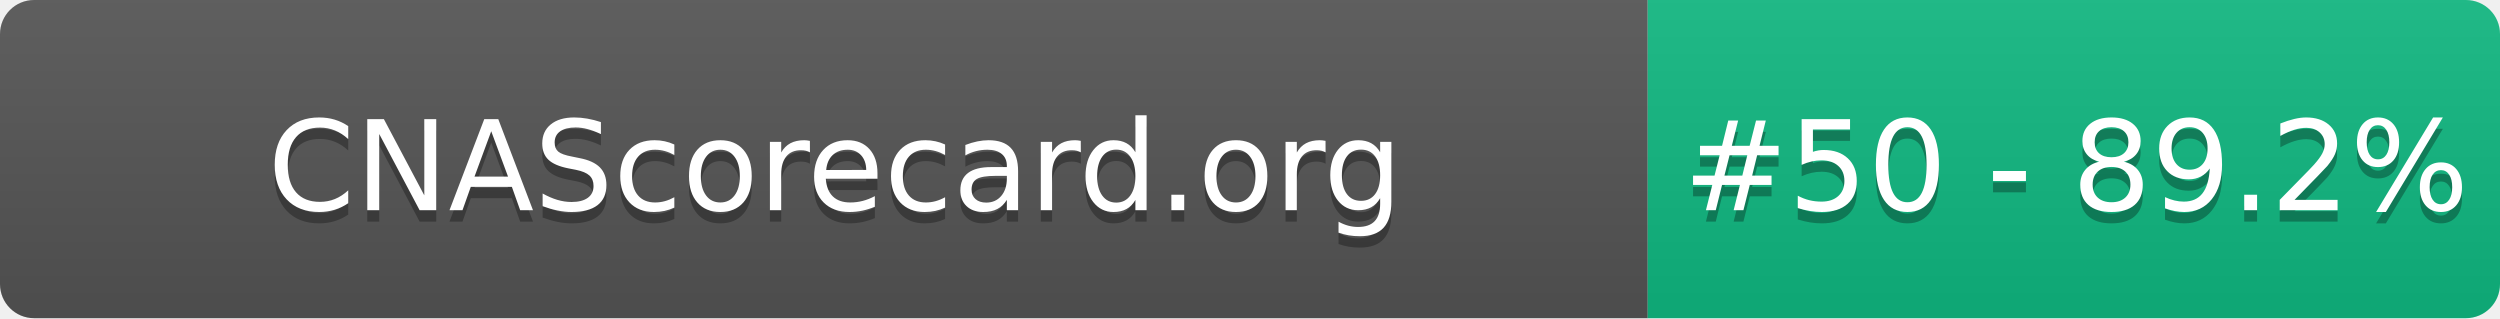
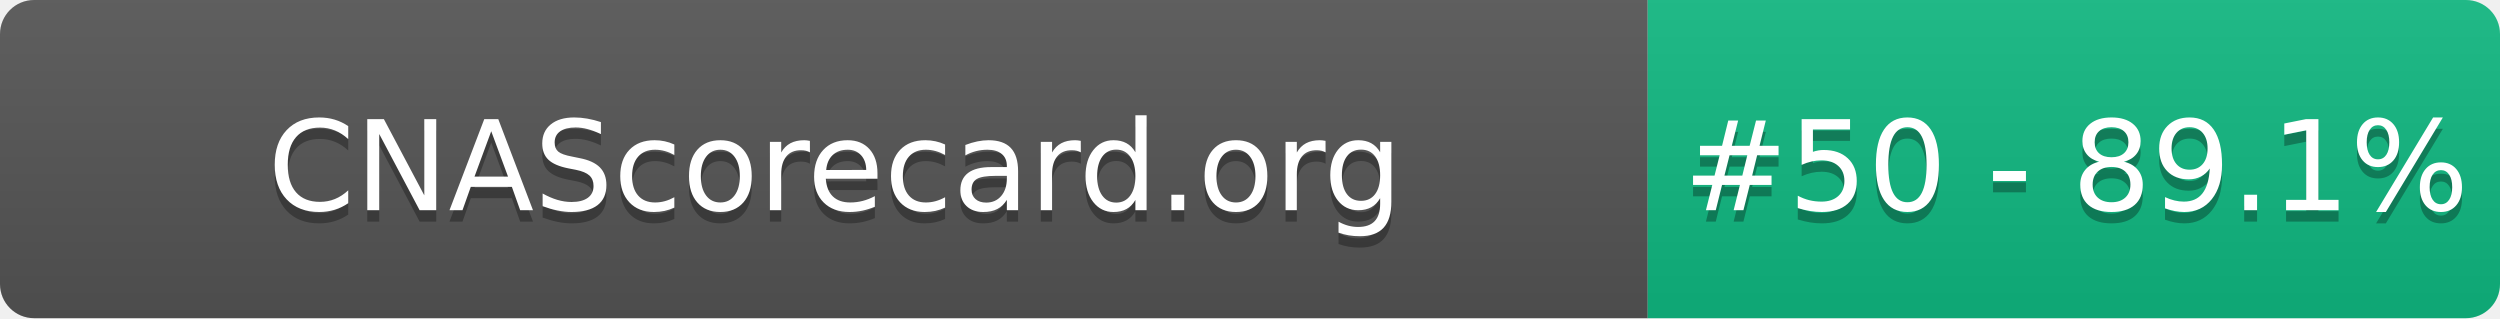
- <svg xmlns="http://www.w3.org/2000/svg" width="220" height="28" role="img" aria-label="CNAScorecard.org: #50 - 89.2%">
+ <svg xmlns="http://www.w3.org/2000/svg" width="220" height="28" role="img" aria-label="CNAScorecard.org: #50 - 89.1%">
  <linearGradient id="s" x2="0" y2="100%">
    <stop offset="0" stop-color="#bbb" stop-opacity=".1" />
    <stop offset="1" stop-opacity=".1" />
  </linearGradient>
  <clipPath id="r">
    <rect width="220" height="28" rx="3" fill="#fff" />
  </clipPath>
  <g clip-path="url(#r)">
    <rect width="145" height="28" fill="#555" />
    <rect x="145" width="75" height="28" fill="#10B981" />
    <rect width="220" height="28" fill="url(#s)" />
  </g>
  <g fill="#fff" text-anchor="middle" font-family="Verdana,Geneva,DejaVu Sans,sans-serif" text-rendering="geometricPrecision" font-size="110">
    <text aria-hidden="true" x="735" y="195" fill="#010101" fill-opacity=".3" transform="scale(.1)" textLength="1350">CNAScorecard.org</text>
    <text x="735" y="185" transform="scale(.1)" fill="#fff" textLength="1350">CNAScorecard.org</text>
-     <text aria-hidden="true" x="1827" y="195" fill="#010101" fill-opacity=".3" transform="scale(.1)" textLength="605">#50 - 89.2%</text>
-     <text x="1827" y="185" transform="scale(.1)" fill="#fff" textLength="605">#50 - 89.2%</text>
+     <text aria-hidden="true" x="1827" y="195" fill="#010101" fill-opacity=".3" transform="scale(.1)" textLength="605">#50 - 89.1%</text>
+     <text x="1827" y="185" transform="scale(.1)" fill="#fff" textLength="605">#50 - 89.1%</text>
  </g>
</svg>
